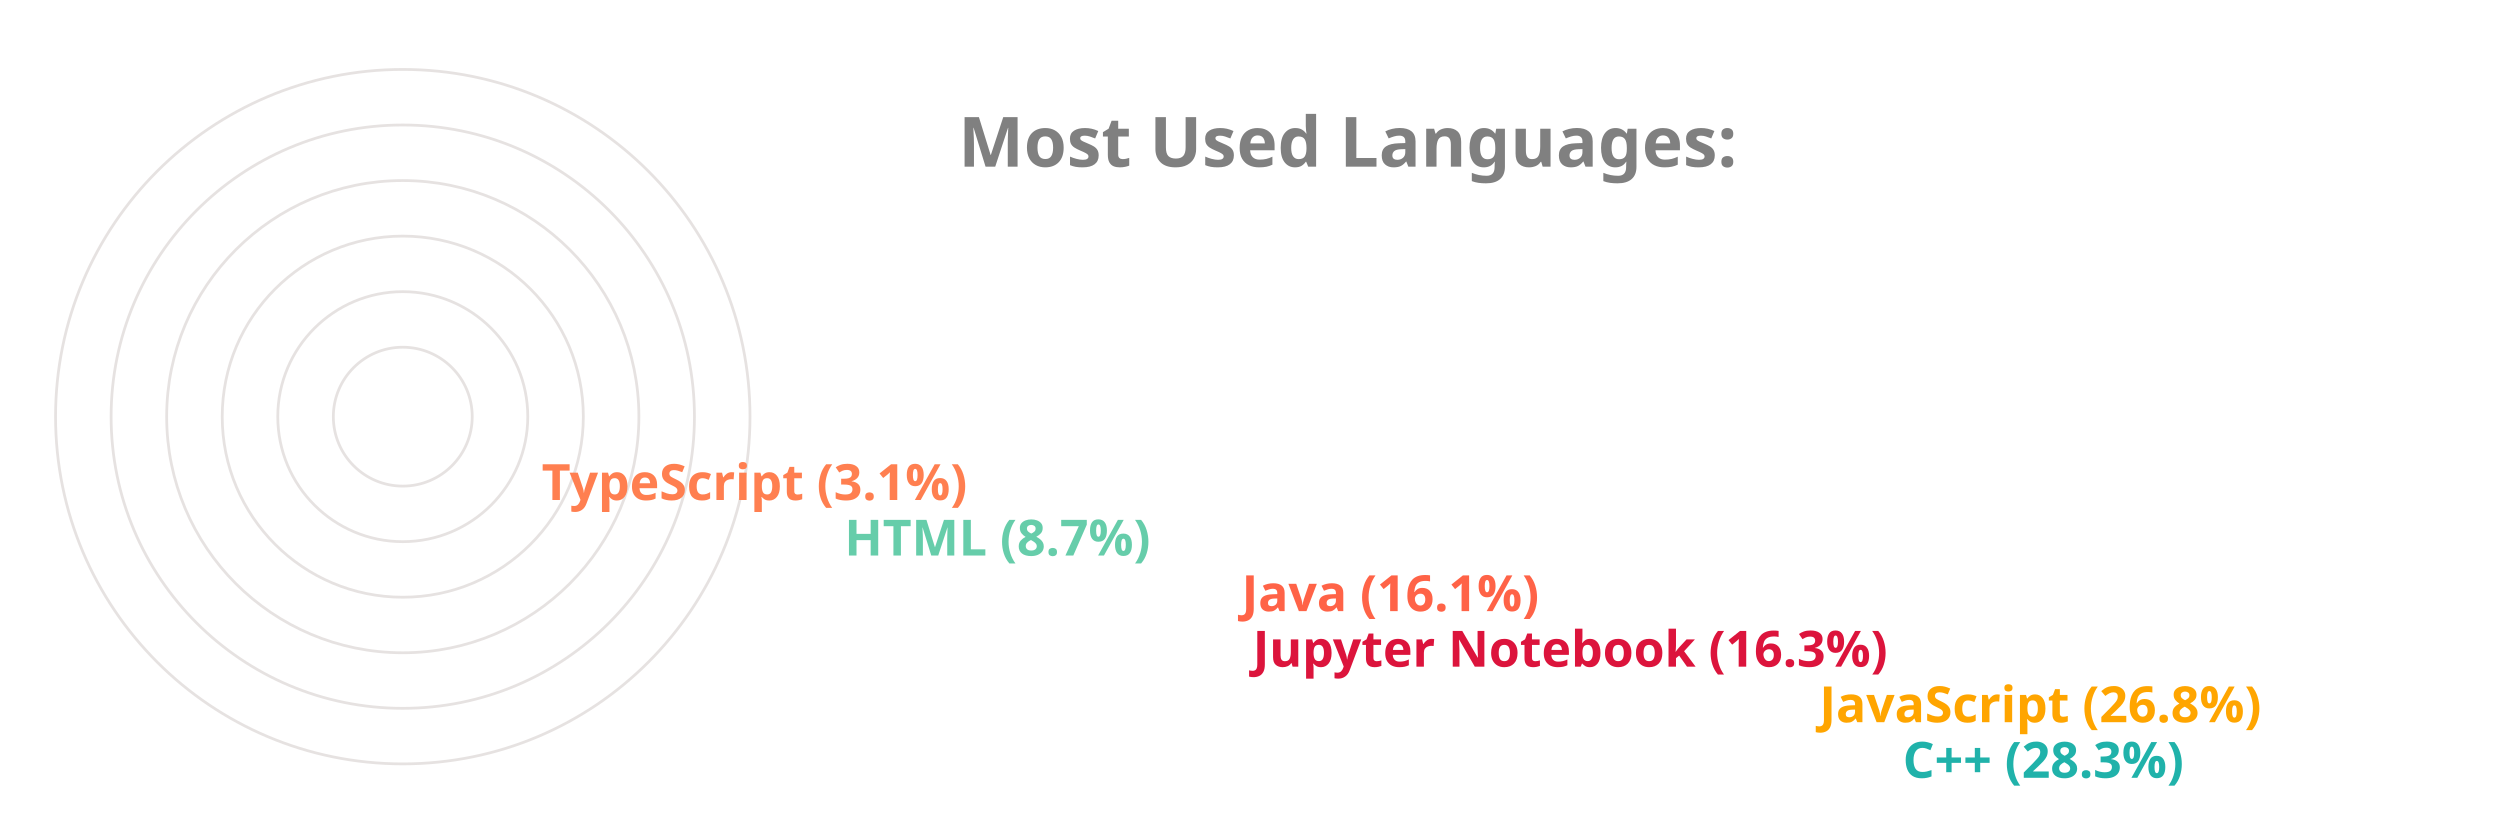
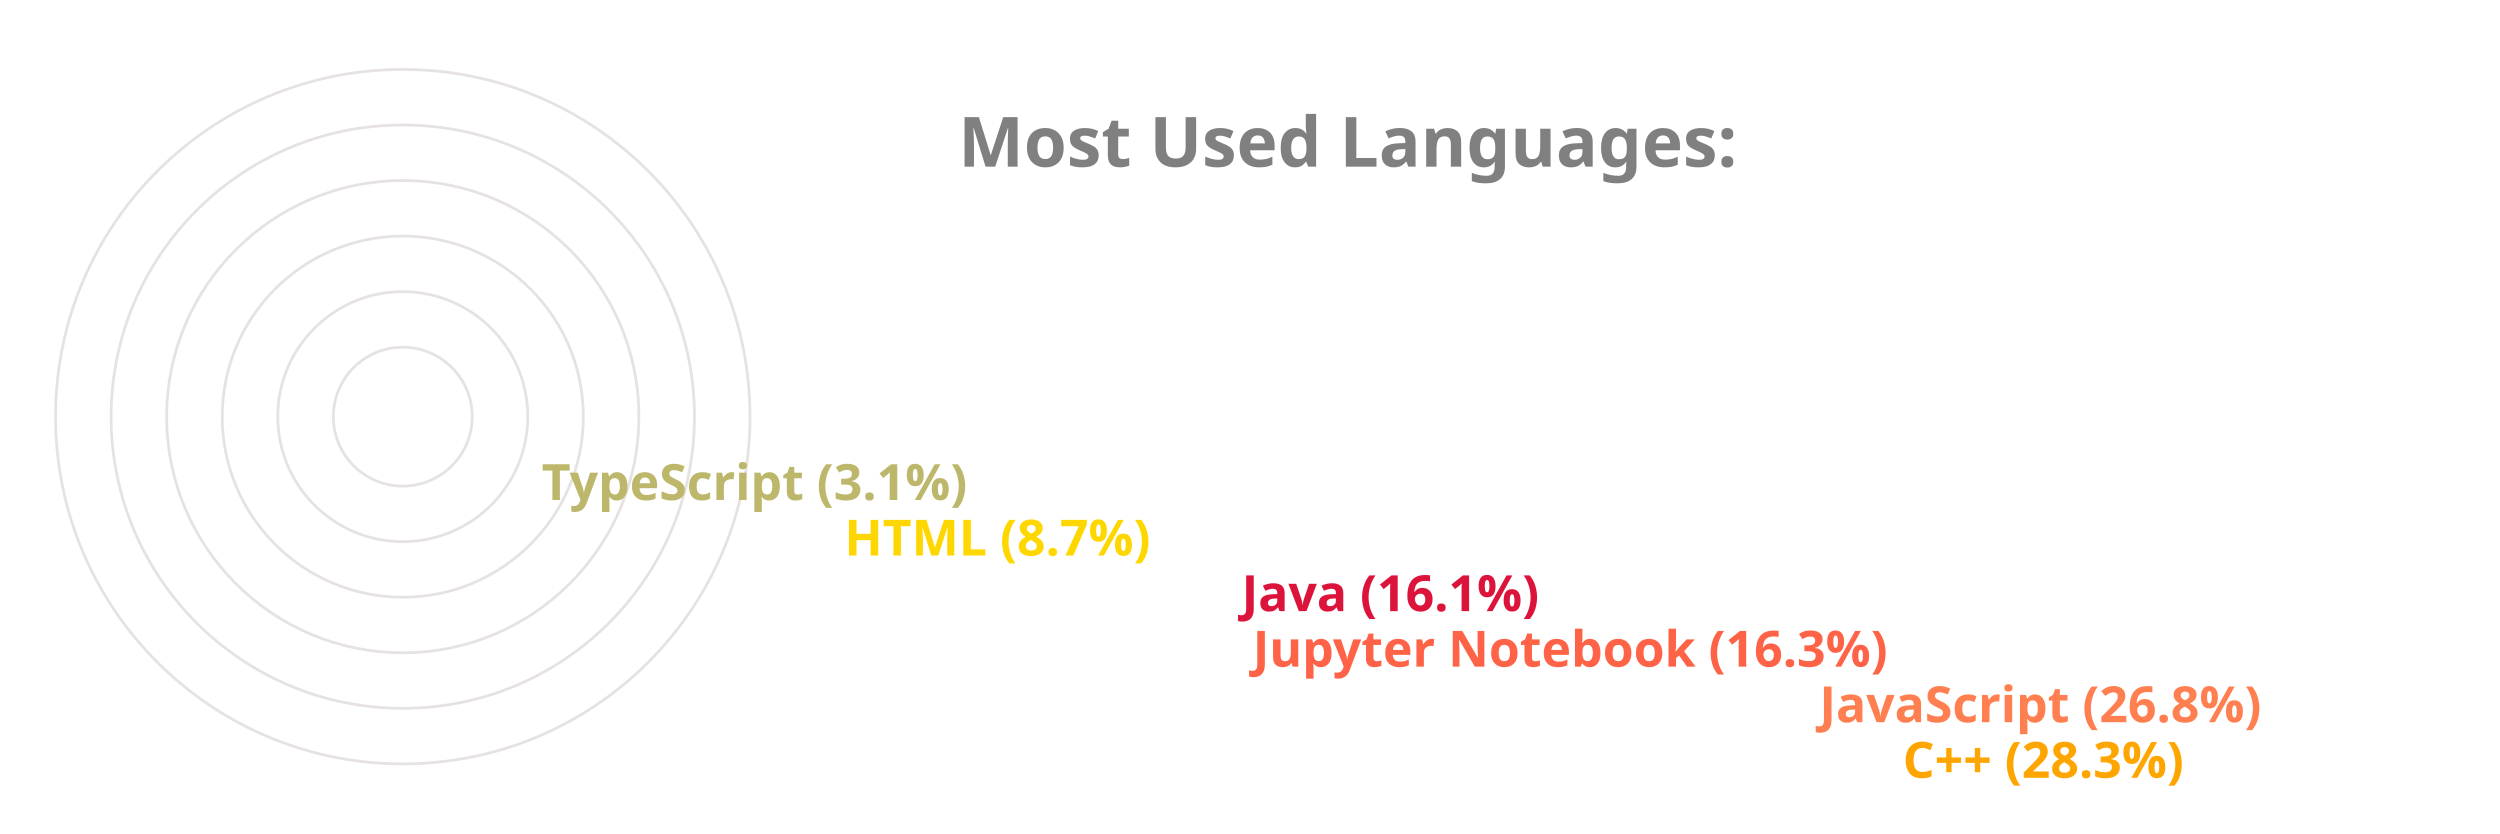
<svg xmlns="http://www.w3.org/2000/svg" viewBox="0 0 650 300" height="200px" width="600px">
  <style>
		.label {
			font: bold 25px sans-serif;
			color: #404040;
			-webkit-text-stroke: 1px white;
	  	}
		.name {
			font: bold 18px sans-serif;
			color: #404040;
	  	}

		.line {
			stroke-dasharray: 1000;
			stroke-dashoffset: 1000;
			animation: dash 3.5s ease-in-out forwards;	
			animation-iteration-count: infinite;
			animation-direction: alternate-reverse;
		}

		.path {
			stroke-dasharray: 1000;
			stroke-dashoffset: 1000;
			animation: dash 3.5s ease-in-out forwards;	
			animation-iteration-count: infinite;
			animation-direction: alternate-reverse;
		}
		  
		@keyframes dash {
			to {
				stroke-dashoffset: 0;
			}
		}

	</style>
  <g stroke="#E6E2E1" fill="none" stroke-width="1">
    <circle cx="20" cy="150" r="125" />
    <circle cx="20" cy="150" r="105" />
    <circle cx="20" cy="150" r="85" />
    <circle cx="20" cy="150" r="65" />
    <circle cx="20" cy="150" r="45" />
    <circle cx="20" cy="150" r="25" />
  </g>
  <g fill="none" stroke-width="20" class="line">
-     <line x2="550" y2="275" x1="20" y1="275" stroke="LightSeaGreen" />
-     <line x2="520" y2="255" x1="20" y1="255" stroke="Orange" />
-     <line x2="316" y2="235" x1="20" y1="235" stroke="Crimson" />
-     <line x2="312" y2="215" x1="20" y1="215" stroke="Tomato" />
-     <line x2="169" y2="195" x1="20" y1="195" stroke="MediumAquaMarine" />
-     <line x2="60" y2="175" x1="20" y1="175" stroke="Coral" />
+     <line x2="550" y2="275" x1="20" y1="275" stroke="Orange" />
+     <line x2="520" y2="255" x1="20" y1="255" stroke="Coral" />
+     <line x2="316" y2="235" x1="20" y1="235" stroke="Tomato" />
+     <line x2="312" y2="215" x1="20" y1="215" stroke="Crimson" />
+     <line x2="169" y2="195" x1="20" y1="195" stroke="Gold" />
+     <line x2="60" y2="175" x1="20" y1="175" stroke="DarkKhaki" />
  </g>
  <g fill="none" stroke-width="20" stroke-linecap="round" class="path">
-     <path d="M 20 275 A 125 125 45 0 1 -90 91" stroke="LightSeaGreen" />
-     <path d="M 20 255 A 105 105 45 0 1 -73 102" stroke="Orange" />
-     <path d="M 20 235 A 85 85 45 0 1 -61 126" stroke="Crimson" />
-     <path d="M 20 215 A 65 65 45 0 1 -42 132" stroke="Tomato" />
-     <path d="M 20 195 A 45 45 45 0 1 -24 142" stroke="MediumAquaMarine" />
-     <path d="M 20 175 A 25 25 45 0 1 -4 148" stroke="Coral" />
+     <path d="M 20 275 A 125 125 45 0 1 -90 91" stroke="Orange" />
+     <path d="M 20 255 A 105 105 45 0 1 -73 102" stroke="Coral" />
+     <path d="M 20 235 A 85 85 45 0 1 -61 126" stroke="Tomato" />
+     <path d="M 20 215 A 65 65 45 0 1 -42 132" stroke="Crimson" />
+     <path d="M 20 195 A 45 45 45 0 1 -24 142" stroke="Gold" />
+     <path d="M 20 175 A 25 25 45 0 1 -4 148" stroke="DarkKhaki" />
  </g>
  <g class="name">
-     <text x="560" y="280" fill="LightSeaGreen">C++ (28.3%)</text>
-     <text x="530" y="260" fill="Orange">JavaScript (26.8%)</text>
-     <text x="326" y="240" fill="Crimson">Jupyter Notebook (16.3%)</text>
-     <text x="322" y="220" fill="Tomato">Java (16.1%)</text>
-     <text x="179" y="200" fill="MediumAquaMarine">HTML (8.7%)</text>
-     <text x="70" y="180" fill="Coral">TypeScript (3.1%)</text>
+     <text x="560" y="280" fill="Orange">C++ (28.3%)</text>
+     <text x="530" y="260" fill="Coral">JavaScript (26.8%)</text>
+     <text x="326" y="240" fill="Tomato">Jupyter Notebook (16.3%)</text>
+     <text x="322" y="220" fill="Crimson">Java (16.1%)</text>
+     <text x="179" y="200" fill="Gold">HTML (8.7%)</text>
+     <text x="70" y="180" fill="DarkKhaki">TypeScript (3.1%)</text>
  </g>
  <g class="label">
    <text x="220" y="60" fill="grey">Most Used Languages:</text>
  </g>
</svg>
